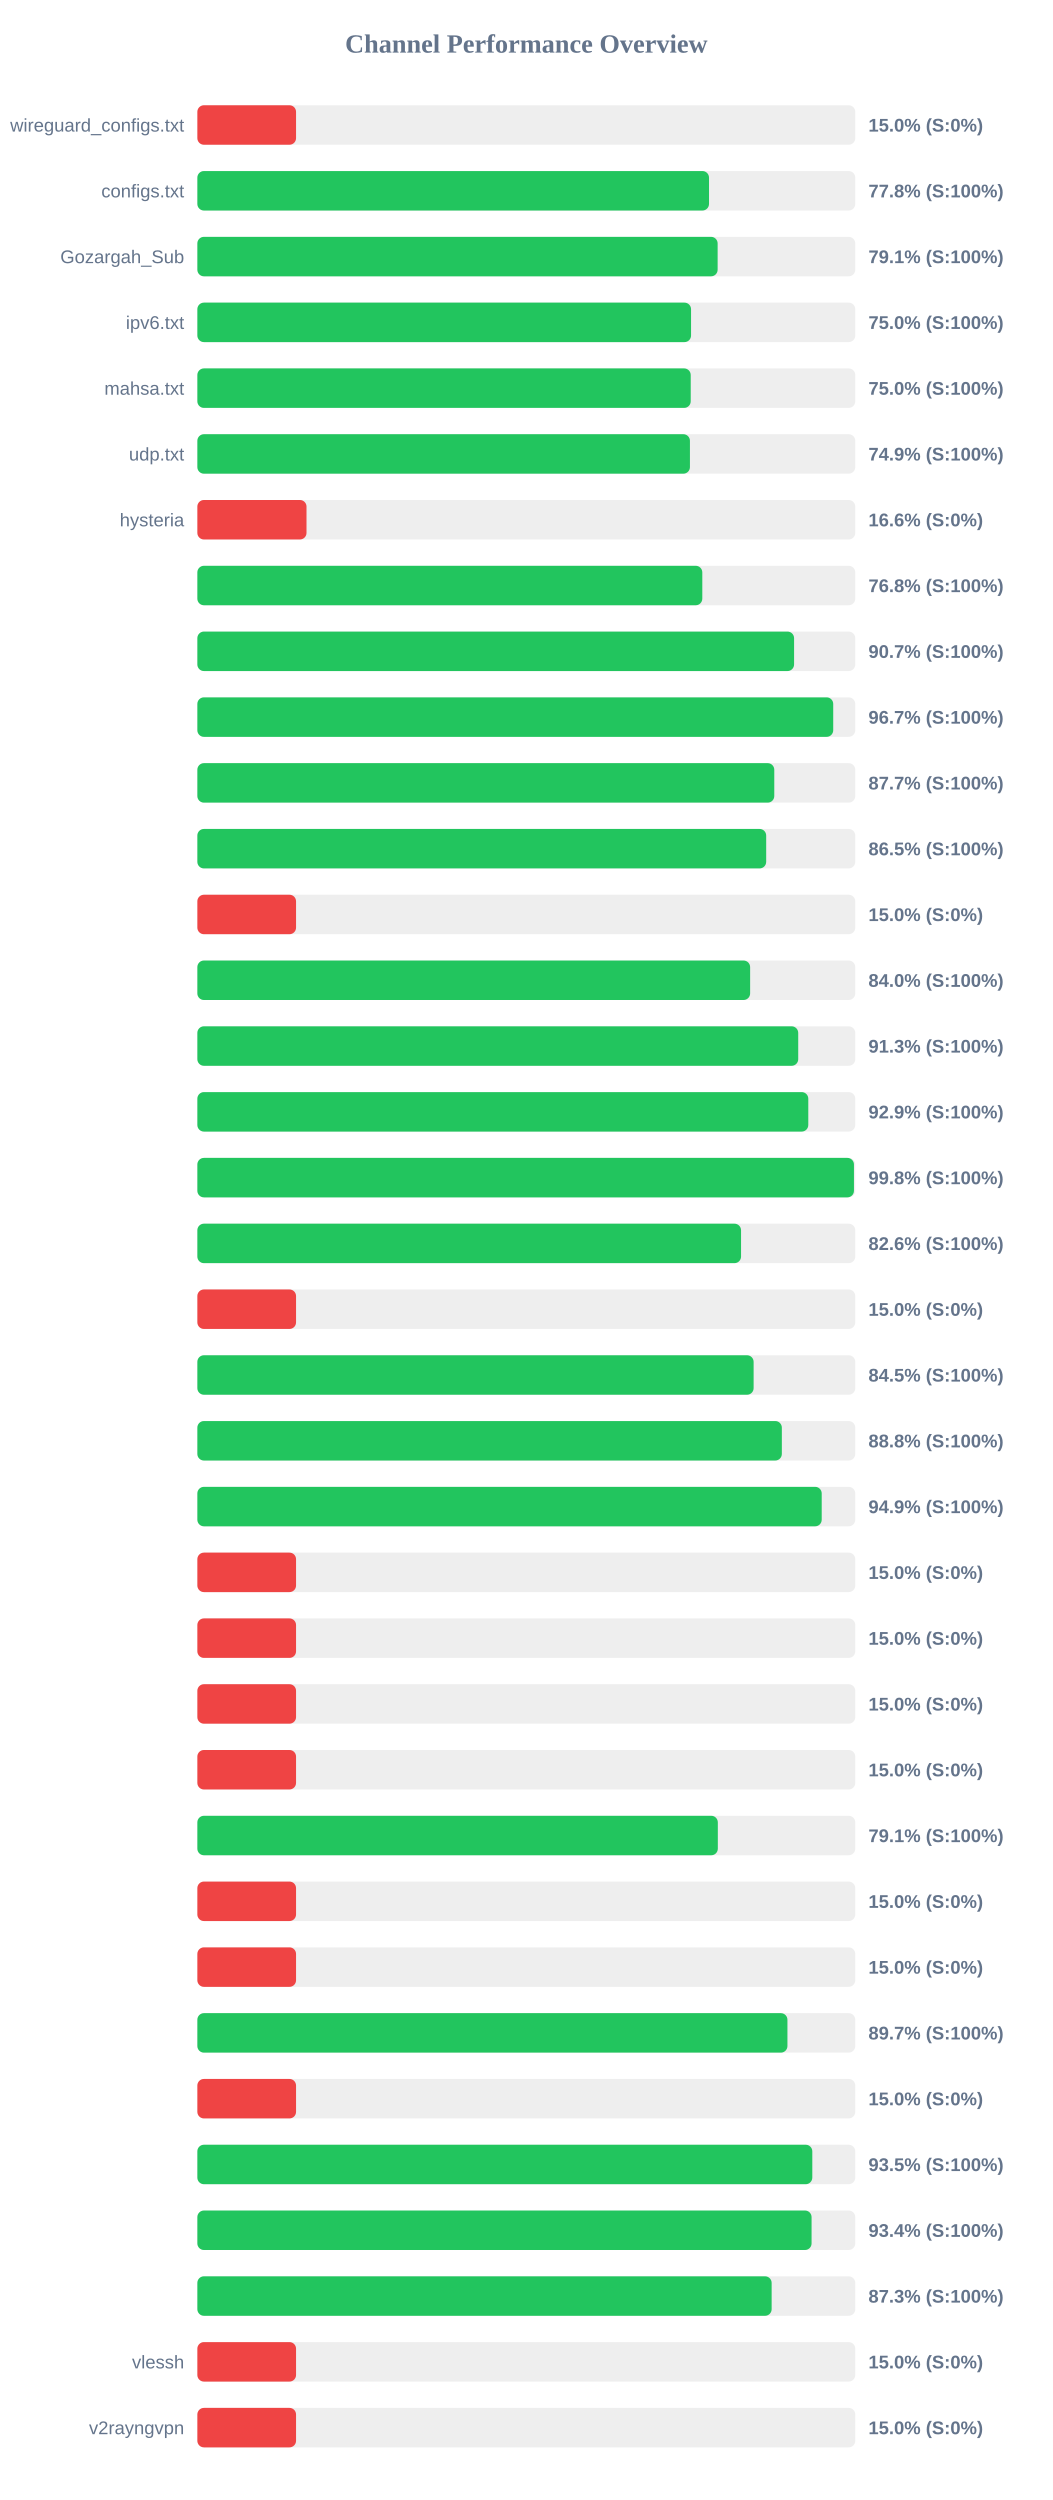
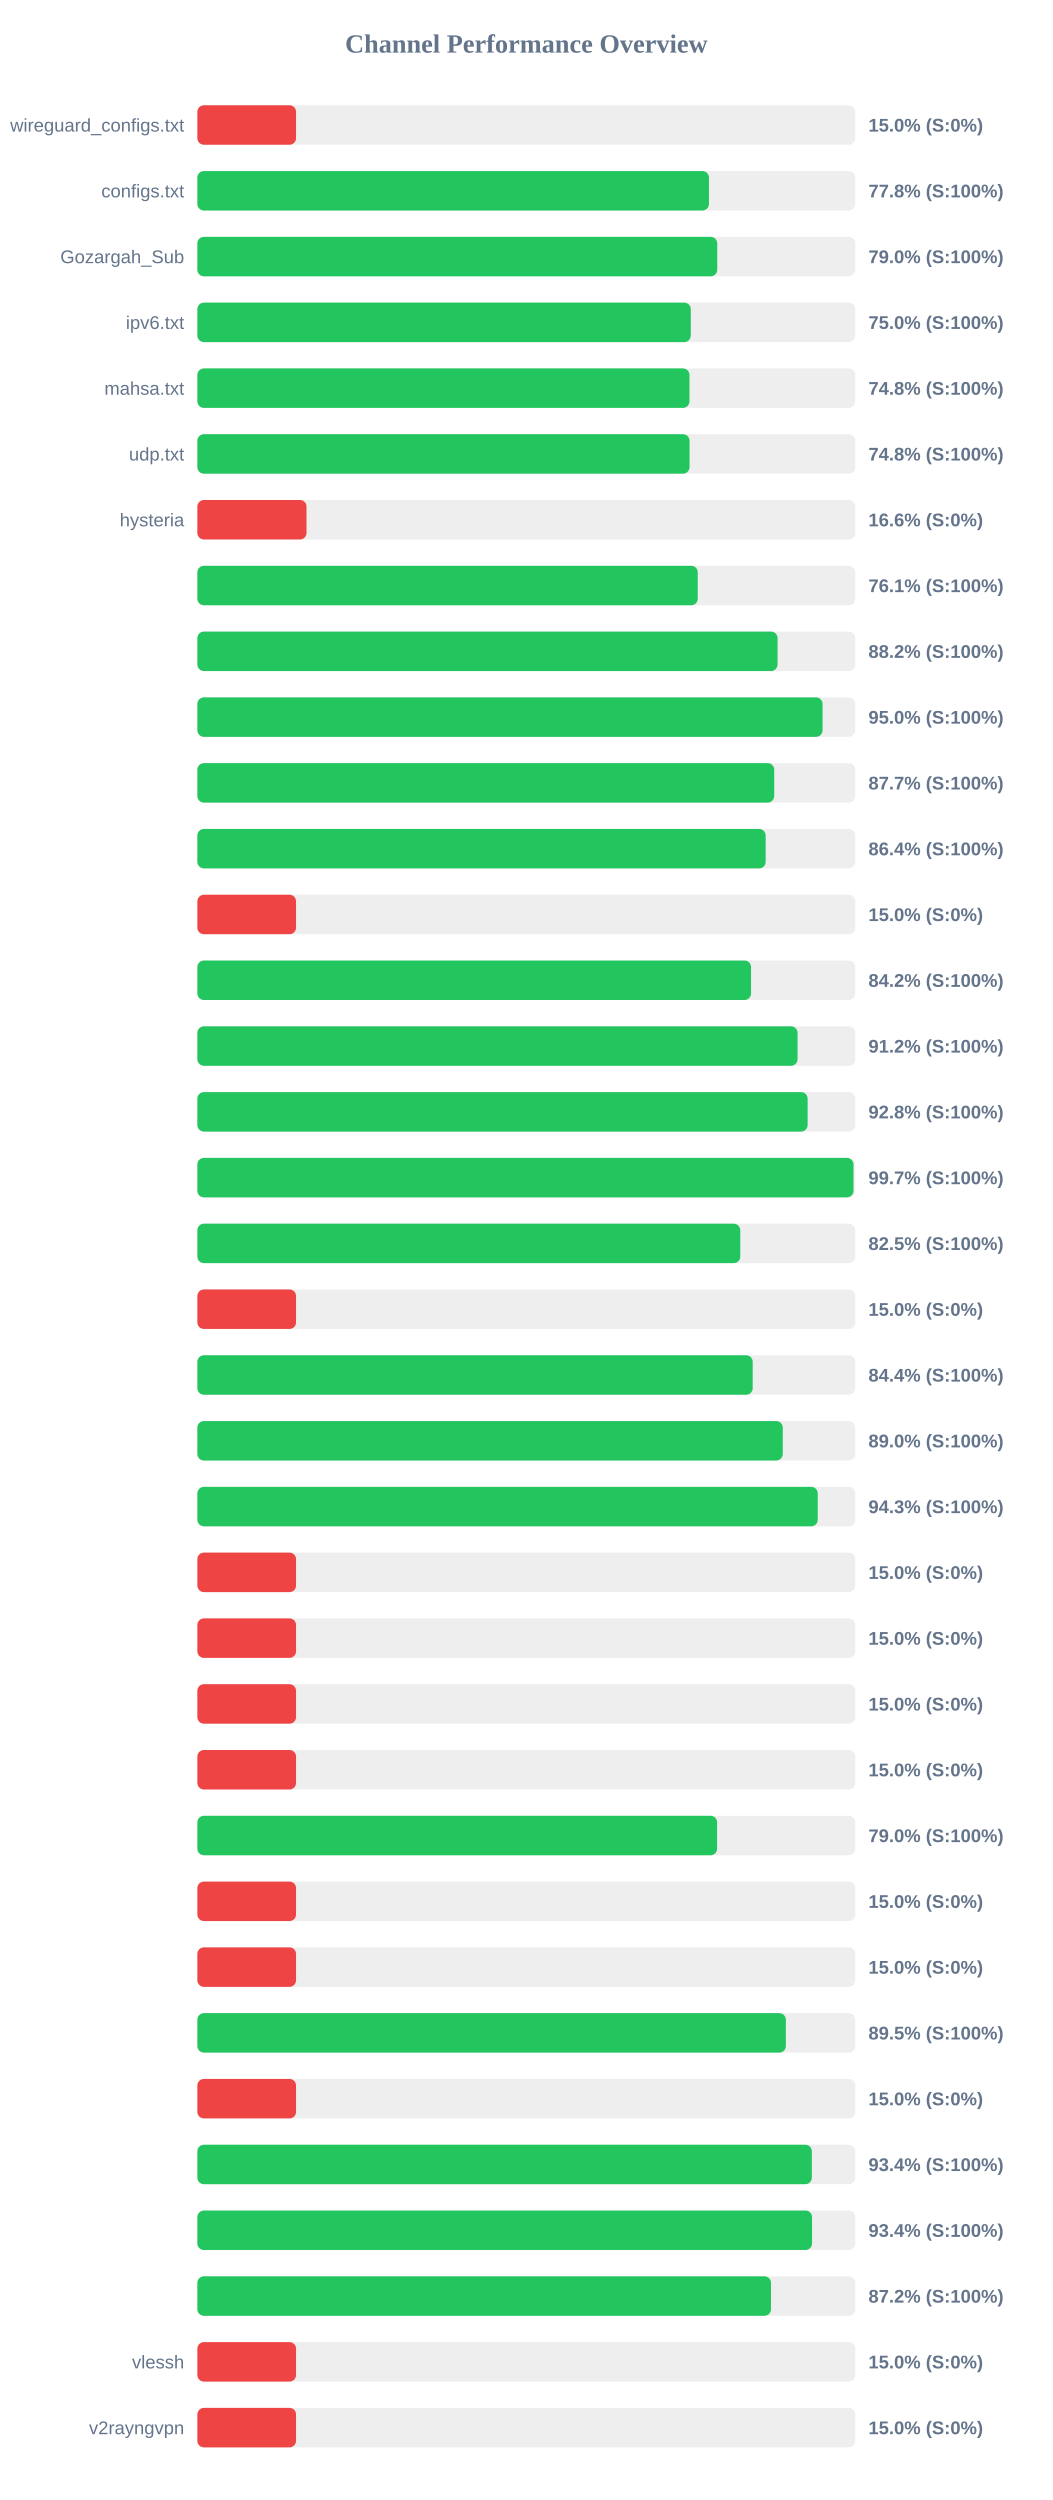
<svg xmlns="http://www.w3.org/2000/svg" width="800" height="1900" version="1.1">
  <style>
        .row { font: 14px Arial; fill: #64748b; }
        .score { font: bold 14px Arial; fill: #64748b; }
    </style>
  <text x="400" y="40" text-anchor="middle" font-size="20px" font-weight="bold" fill="#64748b">Channel Performance Overview</text>
  <rect x="150" y="80" width="500" height="30" fill="#eee" rx="5" />
  <rect x="150" y="80" width="75.0" height="30" fill="#ef4444" rx="5" />
  <text x="140" y="100" text-anchor="end" class="row">wireguard_configs.txt</text>
  <text x="660" y="100" text-anchor="start" class="score">15.0% (S:0%)</text>
  <rect x="150" y="130" width="500" height="30" fill="#eee" rx="5" />
-   <rect x="150" y="130" width="388.85" height="30" fill="#22c55e" rx="5" />
+   <rect x="150" y="130" width="388.8" height="30" fill="#22c55e" rx="5" />
  <text x="140" y="150" text-anchor="end" class="row">configs.txt</text>
  <text x="660" y="150" text-anchor="start" class="score">77.8% (S:100%)</text>
  <rect x="150" y="180" width="500" height="30" fill="#eee" rx="5" />
-   <rect x="150" y="180" width="395.4" height="30" fill="#22c55e" rx="5" />
+   <rect x="150" y="180" width="395.1" height="30" fill="#22c55e" rx="5" />
  <text x="140" y="200" text-anchor="end" class="row">Gozargah_Sub</text>
-   <text x="660" y="200" text-anchor="start" class="score">79.1% (S:100%)</text>
+   <text x="660" y="200" text-anchor="start" class="score">79.0% (S:100%)</text>
  <rect x="150" y="230" width="500" height="30" fill="#eee" rx="5" />
-   <rect x="150" y="230" width="375.2" height="30" fill="#22c55e" rx="5" />
+   <rect x="150" y="230" width="375.0" height="30" fill="#22c55e" rx="5" />
  <text x="140" y="250" text-anchor="end" class="row">ipv6.txt</text>
  <text x="660" y="250" text-anchor="start" class="score">75.0% (S:100%)</text>
  <rect x="150" y="280" width="500" height="30" fill="#eee" rx="5" />
-   <rect x="150" y="280" width="374.95" height="30" fill="#22c55e" rx="5" />
+   <rect x="150" y="280" width="374.0" height="30" fill="#22c55e" rx="5" />
  <text x="140" y="300" text-anchor="end" class="row">mahsa.txt</text>
-   <text x="660" y="300" text-anchor="start" class="score">75.0% (S:100%)</text>
+   <text x="660" y="300" text-anchor="start" class="score">74.8% (S:100%)</text>
  <rect x="150" y="330" width="500" height="30" fill="#eee" rx="5" />
-   <rect x="150" y="330" width="374.35" height="30" fill="#22c55e" rx="5" />
+   <rect x="150" y="330" width="374.05" height="30" fill="#22c55e" rx="5" />
  <text x="140" y="350" text-anchor="end" class="row">udp.txt</text>
-   <text x="660" y="350" text-anchor="start" class="score">74.9% (S:100%)</text>
+   <text x="660" y="350" text-anchor="start" class="score">74.8% (S:100%)</text>
  <rect x="150" y="380" width="500" height="30" fill="#eee" rx="5" />
  <rect x="150" y="380" width="82.95" height="30" fill="#ef4444" rx="5" />
  <text x="140" y="400" text-anchor="end" class="row">hysteria</text>
  <text x="660" y="400" text-anchor="start" class="score">16.6% (S:0%)</text>
  <rect x="150" y="430" width="500" height="30" fill="#eee" rx="5" />
-   <rect x="150" y="430" width="383.75" height="30" fill="#22c55e" rx="5" />
+   <rect x="150" y="430" width="380.3" height="30" fill="#22c55e" rx="5" />
  <text x="140" y="450" text-anchor="end" class="row" />
-   <text x="660" y="450" text-anchor="start" class="score">76.8% (S:100%)</text>
+   <text x="660" y="450" text-anchor="start" class="score">76.1% (S:100%)</text>
  <rect x="150" y="480" width="500" height="30" fill="#eee" rx="5" />
-   <rect x="150" y="480" width="453.5" height="30" fill="#22c55e" rx="5" />
+   <rect x="150" y="480" width="440.95" height="30" fill="#22c55e" rx="5" />
  <text x="140" y="500" text-anchor="end" class="row" />
-   <text x="660" y="500" text-anchor="start" class="score">90.7% (S:100%)</text>
+   <text x="660" y="500" text-anchor="start" class="score">88.2% (S:100%)</text>
  <rect x="150" y="530" width="500" height="30" fill="#eee" rx="5" />
-   <rect x="150" y="530" width="483.25" height="30" fill="#22c55e" rx="5" />
+   <rect x="150" y="530" width="475.15" height="30" fill="#22c55e" rx="5" />
  <text x="140" y="550" text-anchor="end" class="row" />
-   <text x="660" y="550" text-anchor="start" class="score">96.7% (S:100%)</text>
+   <text x="660" y="550" text-anchor="start" class="score">95.0% (S:100%)</text>
  <rect x="150" y="580" width="500" height="30" fill="#eee" rx="5" />
-   <rect x="150" y="580" width="438.45" height="30" fill="#22c55e" rx="5" />
+   <rect x="150" y="580" width="438.4" height="30" fill="#22c55e" rx="5" />
  <text x="140" y="600" text-anchor="end" class="row" />
  <text x="660" y="600" text-anchor="start" class="score">87.7% (S:100%)</text>
  <rect x="150" y="630" width="500" height="30" fill="#eee" rx="5" />
-   <rect x="150" y="630" width="432.3" height="30" fill="#22c55e" rx="5" />
+   <rect x="150" y="630" width="431.9" height="30" fill="#22c55e" rx="5" />
  <text x="140" y="650" text-anchor="end" class="row" />
-   <text x="660" y="650" text-anchor="start" class="score">86.5% (S:100%)</text>
+   <text x="660" y="650" text-anchor="start" class="score">86.4% (S:100%)</text>
  <rect x="150" y="680" width="500" height="30" fill="#eee" rx="5" />
  <rect x="150" y="680" width="75.0" height="30" fill="#ef4444" rx="5" />
  <text x="140" y="700" text-anchor="end" class="row" />
  <text x="660" y="700" text-anchor="start" class="score">15.0% (S:0%)</text>
  <rect x="150" y="730" width="500" height="30" fill="#eee" rx="5" />
-   <rect x="150" y="730" width="420.1" height="30" fill="#22c55e" rx="5" />
+   <rect x="150" y="730" width="420.8" height="30" fill="#22c55e" rx="5" />
  <text x="140" y="750" text-anchor="end" class="row" />
-   <text x="660" y="750" text-anchor="start" class="score">84.0% (S:100%)</text>
+   <text x="660" y="750" text-anchor="start" class="score">84.2% (S:100%)</text>
  <rect x="150" y="780" width="500" height="30" fill="#eee" rx="5" />
-   <rect x="150" y="780" width="456.65" height="30" fill="#22c55e" rx="5" />
+   <rect x="150" y="780" width="456.15" height="30" fill="#22c55e" rx="5" />
  <text x="140" y="800" text-anchor="end" class="row" />
-   <text x="660" y="800" text-anchor="start" class="score">91.3% (S:100%)</text>
+   <text x="660" y="800" text-anchor="start" class="score">91.2% (S:100%)</text>
  <rect x="150" y="830" width="500" height="30" fill="#eee" rx="5" />
-   <rect x="150" y="830" width="464.3" height="30" fill="#22c55e" rx="5" />
+   <rect x="150" y="830" width="463.8" height="30" fill="#22c55e" rx="5" />
  <text x="140" y="850" text-anchor="end" class="row" />
-   <text x="660" y="850" text-anchor="start" class="score">92.9% (S:100%)</text>
+   <text x="660" y="850" text-anchor="start" class="score">92.8% (S:100%)</text>
  <rect x="150" y="880" width="500" height="30" fill="#eee" rx="5" />
-   <rect x="150" y="880" width="499.0" height="30" fill="#22c55e" rx="5" />
+   <rect x="150" y="880" width="498.65" height="30" fill="#22c55e" rx="5" />
  <text x="140" y="900" text-anchor="end" class="row" />
-   <text x="660" y="900" text-anchor="start" class="score">99.8% (S:100%)</text>
+   <text x="660" y="900" text-anchor="start" class="score">99.7% (S:100%)</text>
  <rect x="150" y="930" width="500" height="30" fill="#eee" rx="5" />
-   <rect x="150" y="930" width="413.2" height="30" fill="#22c55e" rx="5" />
+   <rect x="150" y="930" width="412.6" height="30" fill="#22c55e" rx="5" />
  <text x="140" y="950" text-anchor="end" class="row" />
-   <text x="660" y="950" text-anchor="start" class="score">82.6% (S:100%)</text>
+   <text x="660" y="950" text-anchor="start" class="score">82.5% (S:100%)</text>
  <rect x="150" y="980" width="500" height="30" fill="#eee" rx="5" />
  <rect x="150" y="980" width="75.0" height="30" fill="#ef4444" rx="5" />
  <text x="140" y="1000" text-anchor="end" class="row" />
  <text x="660" y="1000" text-anchor="start" class="score">15.0% (S:0%)</text>
  <rect x="150" y="1030" width="500" height="30" fill="#eee" rx="5" />
-   <rect x="150" y="1030" width="422.75" height="30" fill="#22c55e" rx="5" />
+   <rect x="150" y="1030" width="422.05" height="30" fill="#22c55e" rx="5" />
  <text x="140" y="1050" text-anchor="end" class="row" />
-   <text x="660" y="1050" text-anchor="start" class="score">84.5% (S:100%)</text>
+   <text x="660" y="1050" text-anchor="start" class="score">84.4% (S:100%)</text>
  <rect x="150" y="1080" width="500" height="30" fill="#eee" rx="5" />
-   <rect x="150" y="1080" width="444.2" height="30" fill="#22c55e" rx="5" />
+   <rect x="150" y="1080" width="444.9" height="30" fill="#22c55e" rx="5" />
  <text x="140" y="1100" text-anchor="end" class="row" />
-   <text x="660" y="1100" text-anchor="start" class="score">88.8% (S:100%)</text>
+   <text x="660" y="1100" text-anchor="start" class="score">89.0% (S:100%)</text>
  <rect x="150" y="1130" width="500" height="30" fill="#eee" rx="5" />
-   <rect x="150" y="1130" width="474.5" height="30" fill="#22c55e" rx="5" />
+   <rect x="150" y="1130" width="471.5" height="30" fill="#22c55e" rx="5" />
  <text x="140" y="1150" text-anchor="end" class="row" />
-   <text x="660" y="1150" text-anchor="start" class="score">94.9% (S:100%)</text>
+   <text x="660" y="1150" text-anchor="start" class="score">94.3% (S:100%)</text>
  <rect x="150" y="1180" width="500" height="30" fill="#eee" rx="5" />
  <rect x="150" y="1180" width="75.0" height="30" fill="#ef4444" rx="5" />
  <text x="140" y="1200" text-anchor="end" class="row" />
  <text x="660" y="1200" text-anchor="start" class="score">15.0% (S:0%)</text>
  <rect x="150" y="1230" width="500" height="30" fill="#eee" rx="5" />
  <rect x="150" y="1230" width="75.0" height="30" fill="#ef4444" rx="5" />
  <text x="140" y="1250" text-anchor="end" class="row" />
  <text x="660" y="1250" text-anchor="start" class="score">15.0% (S:0%)</text>
  <rect x="150" y="1280" width="500" height="30" fill="#eee" rx="5" />
  <rect x="150" y="1280" width="75.0" height="30" fill="#ef4444" rx="5" />
  <text x="140" y="1300" text-anchor="end" class="row" />
  <text x="660" y="1300" text-anchor="start" class="score">15.0% (S:0%)</text>
  <rect x="150" y="1330" width="500" height="30" fill="#eee" rx="5" />
  <rect x="150" y="1330" width="75.0" height="30" fill="#ef4444" rx="5" />
  <text x="140" y="1350" text-anchor="end" class="row" />
  <text x="660" y="1350" text-anchor="start" class="score">15.0% (S:0%)</text>
  <rect x="150" y="1380" width="500" height="30" fill="#eee" rx="5" />
-   <rect x="150" y="1380" width="395.55" height="30" fill="#22c55e" rx="5" />
+   <rect x="150" y="1380" width="395.0" height="30" fill="#22c55e" rx="5" />
  <text x="140" y="1400" text-anchor="end" class="row" />
-   <text x="660" y="1400" text-anchor="start" class="score">79.1% (S:100%)</text>
+   <text x="660" y="1400" text-anchor="start" class="score">79.0% (S:100%)</text>
  <rect x="150" y="1430" width="500" height="30" fill="#eee" rx="5" />
  <rect x="150" y="1430" width="75.0" height="30" fill="#ef4444" rx="5" />
  <text x="140" y="1450" text-anchor="end" class="row" />
  <text x="660" y="1450" text-anchor="start" class="score">15.0% (S:0%)</text>
  <rect x="150" y="1480" width="500" height="30" fill="#eee" rx="5" />
  <rect x="150" y="1480" width="75.0" height="30" fill="#ef4444" rx="5" />
  <text x="140" y="1500" text-anchor="end" class="row" />
  <text x="660" y="1500" text-anchor="start" class="score">15.0% (S:0%)</text>
  <rect x="150" y="1530" width="500" height="30" fill="#eee" rx="5" />
-   <rect x="150" y="1530" width="448.45" height="30" fill="#22c55e" rx="5" />
+   <rect x="150" y="1530" width="447.25" height="30" fill="#22c55e" rx="5" />
  <text x="140" y="1550" text-anchor="end" class="row" />
-   <text x="660" y="1550" text-anchor="start" class="score">89.7% (S:100%)</text>
+   <text x="660" y="1550" text-anchor="start" class="score">89.5% (S:100%)</text>
  <rect x="150" y="1580" width="500" height="30" fill="#eee" rx="5" />
  <rect x="150" y="1580" width="75.0" height="30" fill="#ef4444" rx="5" />
  <text x="140" y="1600" text-anchor="end" class="row" />
  <text x="660" y="1600" text-anchor="start" class="score">15.0% (S:0%)</text>
  <rect x="150" y="1630" width="500" height="30" fill="#eee" rx="5" />
-   <rect x="150" y="1630" width="467.35" height="30" fill="#22c55e" rx="5" />
+   <rect x="150" y="1630" width="467.0" height="30" fill="#22c55e" rx="5" />
  <text x="140" y="1650" text-anchor="end" class="row" />
-   <text x="660" y="1650" text-anchor="start" class="score">93.5% (S:100%)</text>
+   <text x="660" y="1650" text-anchor="start" class="score">93.4% (S:100%)</text>
  <rect x="150" y="1680" width="500" height="30" fill="#eee" rx="5" />
-   <rect x="150" y="1680" width="466.8" height="30" fill="#22c55e" rx="5" />
+   <rect x="150" y="1680" width="467.15" height="30" fill="#22c55e" rx="5" />
  <text x="140" y="1700" text-anchor="end" class="row" />
  <text x="660" y="1700" text-anchor="start" class="score">93.4% (S:100%)</text>
  <rect x="150" y="1730" width="500" height="30" fill="#eee" rx="5" />
-   <rect x="150" y="1730" width="436.45" height="30" fill="#22c55e" rx="5" />
+   <rect x="150" y="1730" width="435.95" height="30" fill="#22c55e" rx="5" />
  <text x="140" y="1750" text-anchor="end" class="row" />
-   <text x="660" y="1750" text-anchor="start" class="score">87.3% (S:100%)</text>
+   <text x="660" y="1750" text-anchor="start" class="score">87.2% (S:100%)</text>
  <rect x="150" y="1780" width="500" height="30" fill="#eee" rx="5" />
  <rect x="150" y="1780" width="75.0" height="30" fill="#ef4444" rx="5" />
  <text x="140" y="1800" text-anchor="end" class="row">vlessh</text>
  <text x="660" y="1800" text-anchor="start" class="score">15.0% (S:0%)</text>
  <rect x="150" y="1830" width="500" height="30" fill="#eee" rx="5" />
  <rect x="150" y="1830" width="75.0" height="30" fill="#ef4444" rx="5" />
  <text x="140" y="1850" text-anchor="end" class="row">v2rayngvpn</text>
  <text x="660" y="1850" text-anchor="start" class="score">15.0% (S:0%)</text>
</svg>
